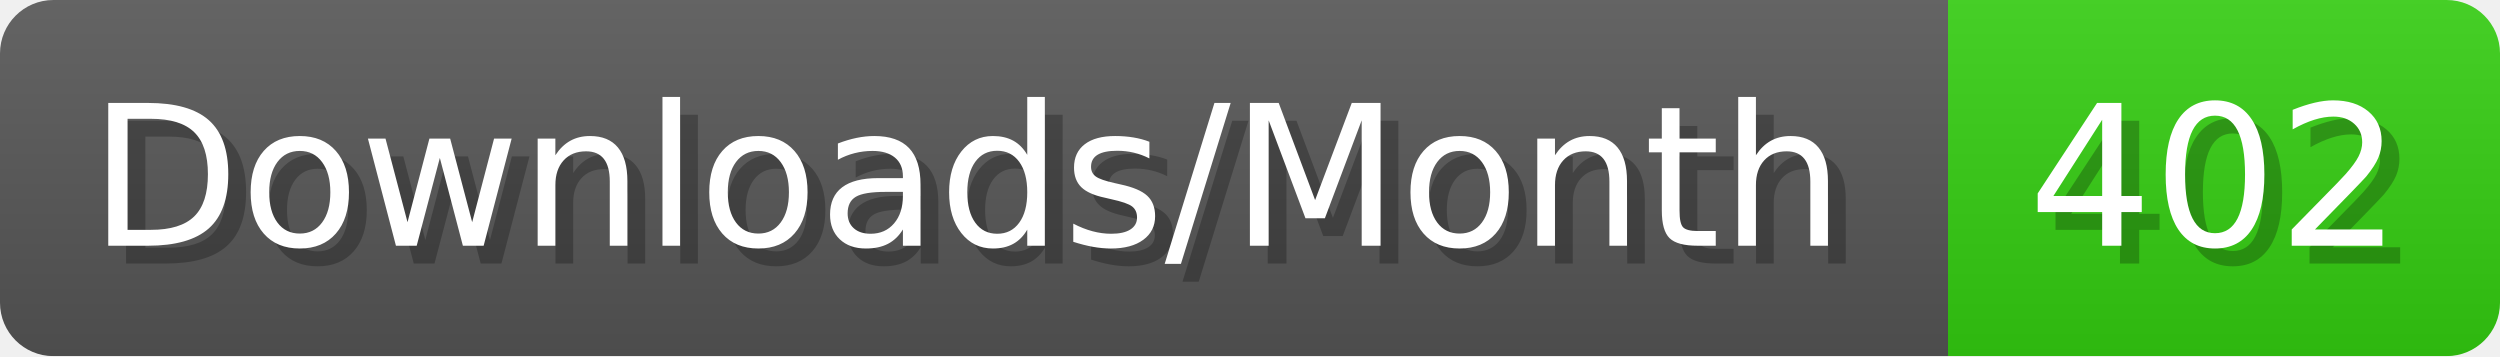
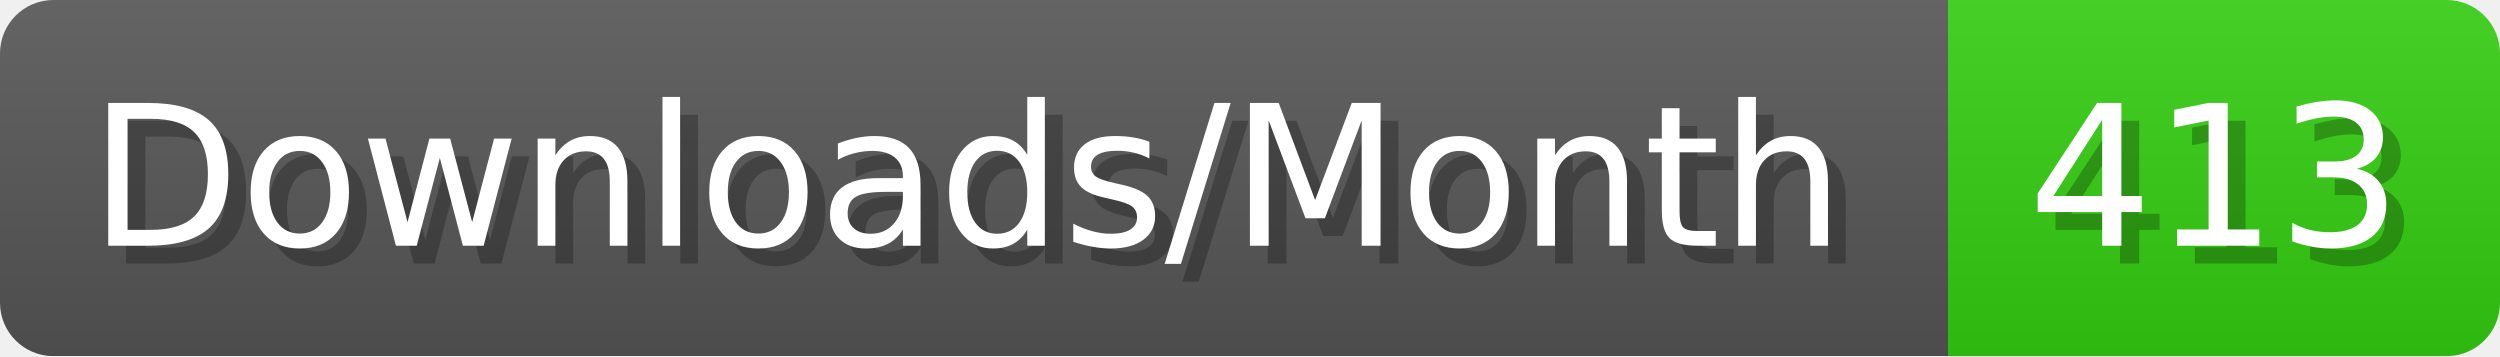
- <svg xmlns="http://www.w3.org/2000/svg" width="140.4" height="20" viewBox="0 0 1404 200" role="img" aria-label="Downloads/Month: 402">
+ <svg xmlns="http://www.w3.org/2000/svg" width="140.4" height="20" viewBox="0 0 1404 200" role="img" aria-label="Downloads/Month: 413">
  <linearGradient id="YlXUI" x2="0" y2="100%">
    <stop offset="0" stop-opacity=".1" stop-color="#EEE" />
    <stop offset="1" stop-opacity=".1" />
  </linearGradient>
  <mask id="JHhop">
    <rect width="1404" height="200" rx="30" fill="#FFF" />
  </mask>
  <g mask="url(#JHhop)">
    <rect width="1094" height="200" fill="#555" />
    <rect width="310" height="200" fill="#3C1" x="1094" />
    <rect width="1404" height="200" fill="url(#YlXUI)" />
  </g>
  <g aria-hidden="true" fill="#fff" text-anchor="start" font-family="Verdana,DejaVu Sans,sans-serif" font-size="110">
    <text x="60" y="148" textLength="994" fill="#000" opacity="0.25">Downloads/Month</text>
    <text x="50" y="138" textLength="994">Downloads/Month</text>
-     <text x="1149" y="148" textLength="210" fill="#000" opacity="0.25">402</text>
-     <text x="1139" y="138" textLength="210">402</text>
+     <text x="1149" y="148" textLength="210" fill="#000" opacity="0.25">413</text>
+     <text x="1139" y="138" textLength="210">413</text>
  </g>
</svg>
